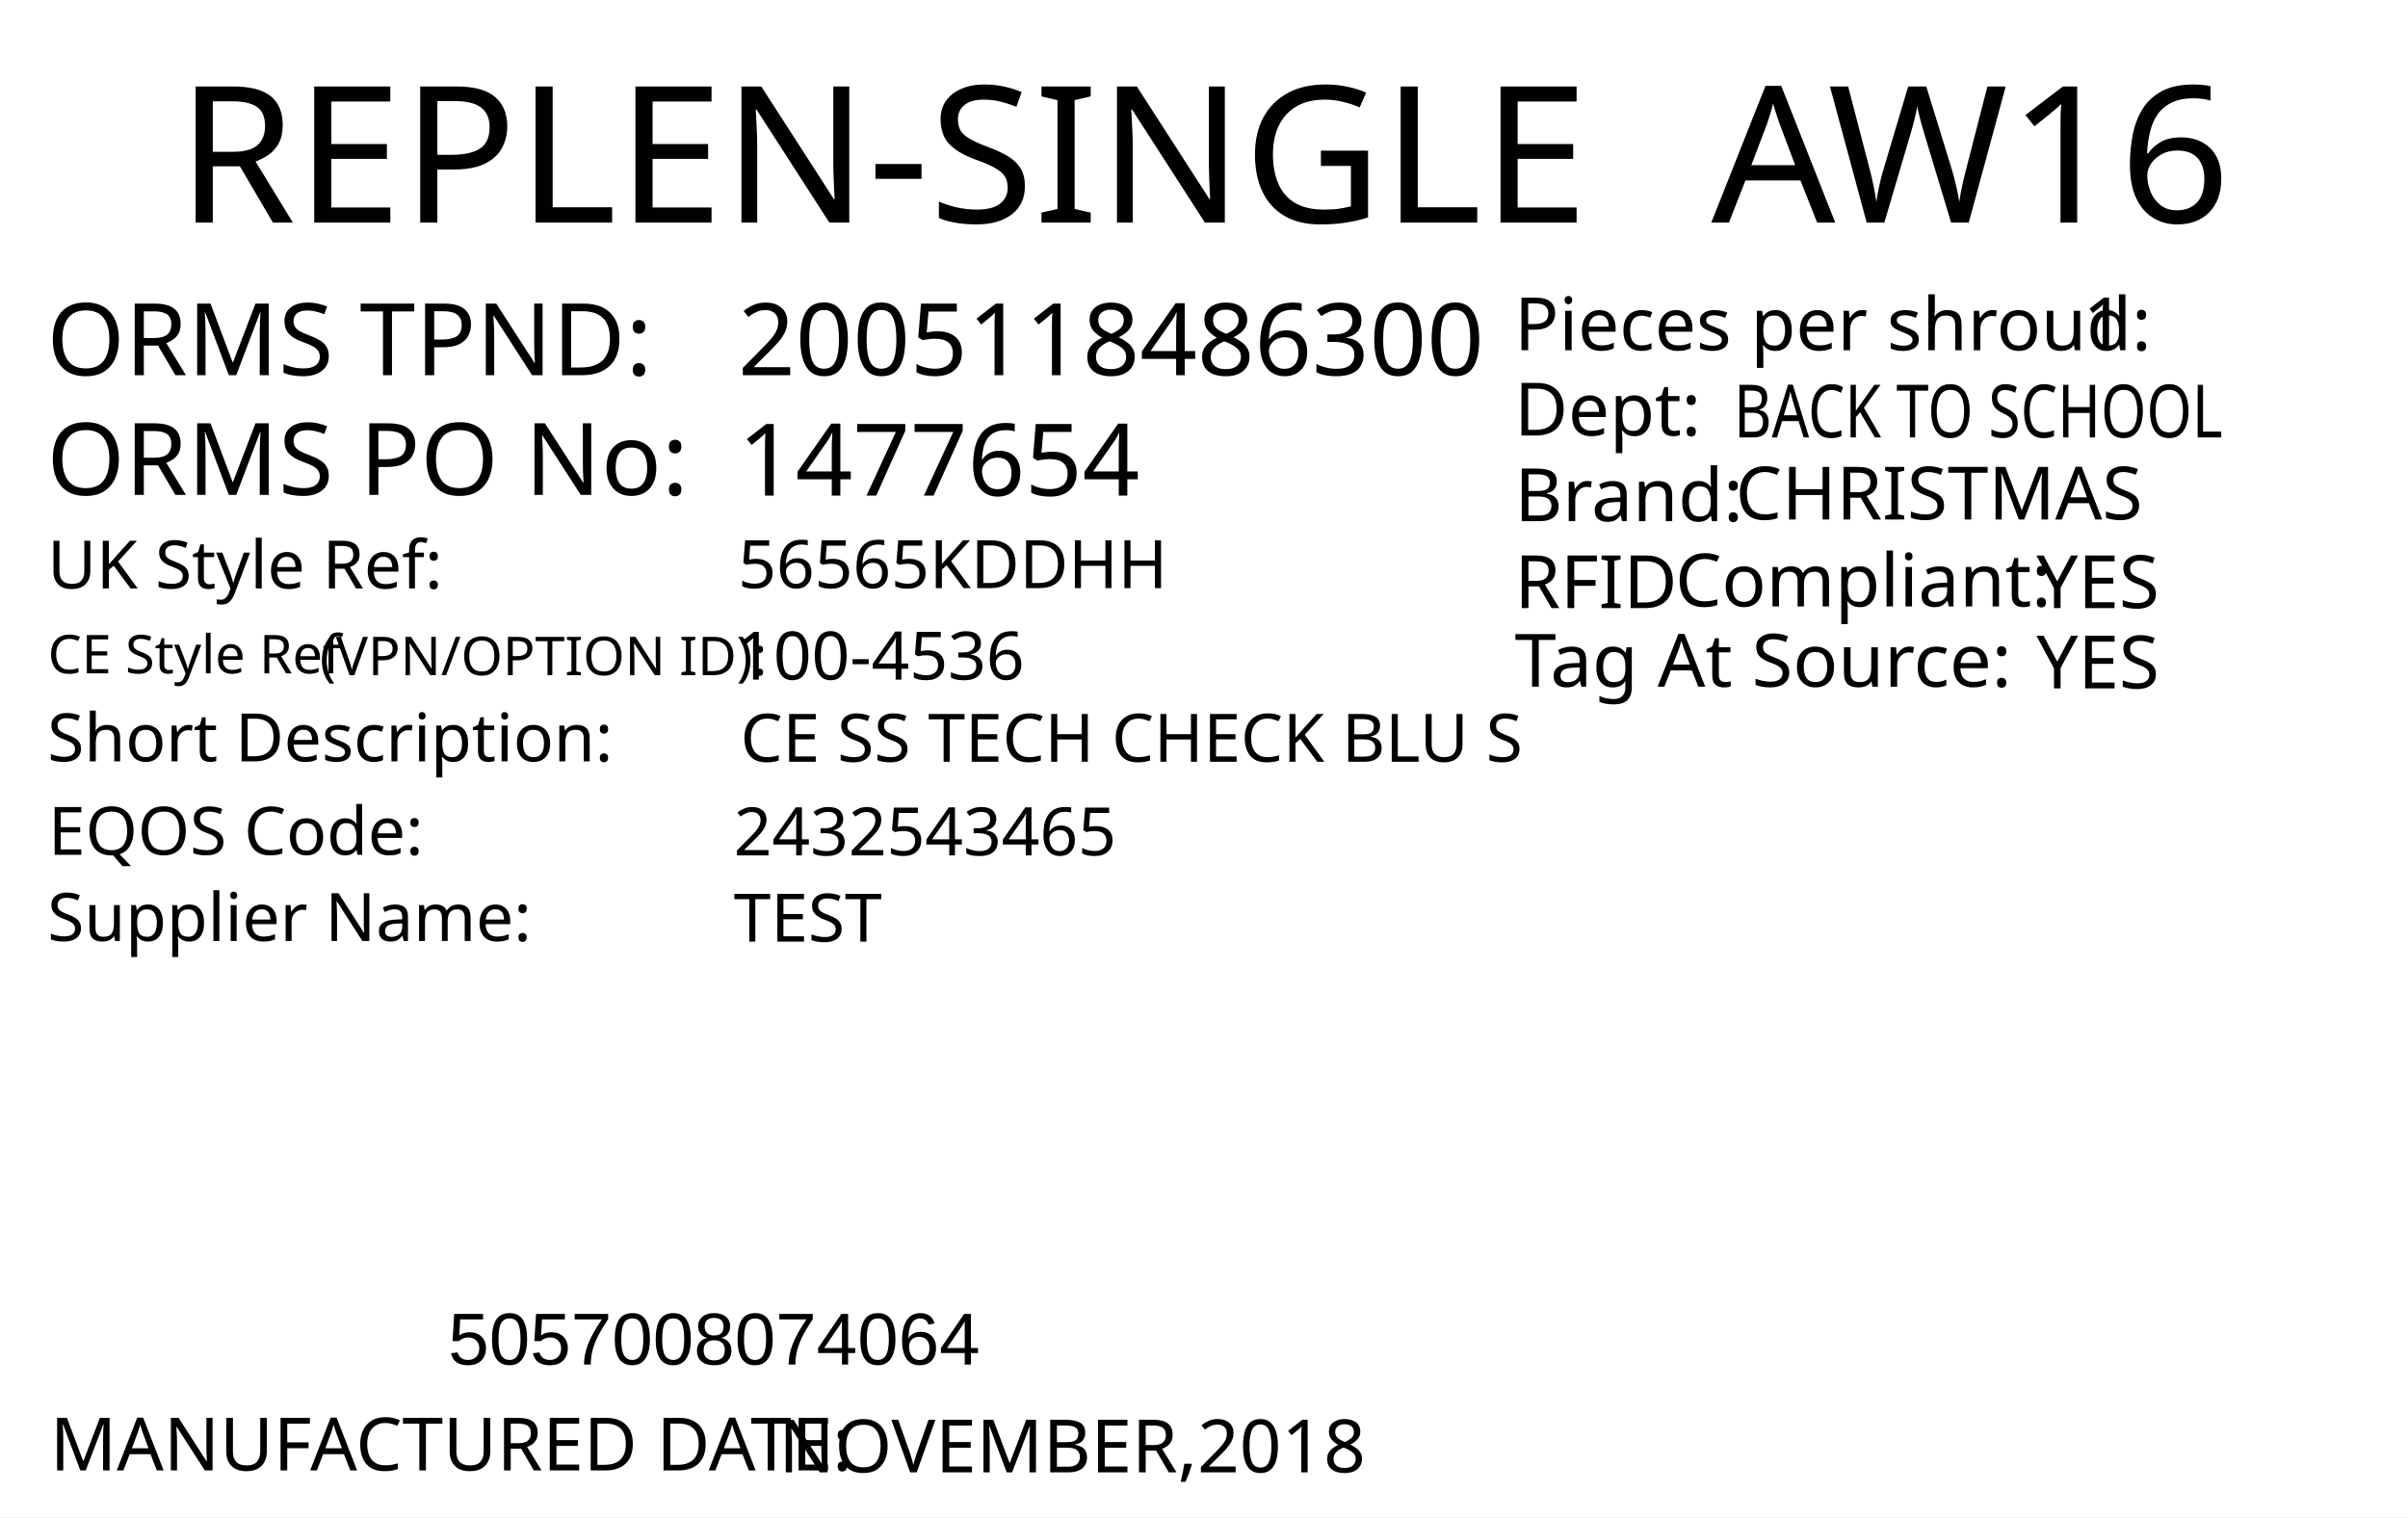
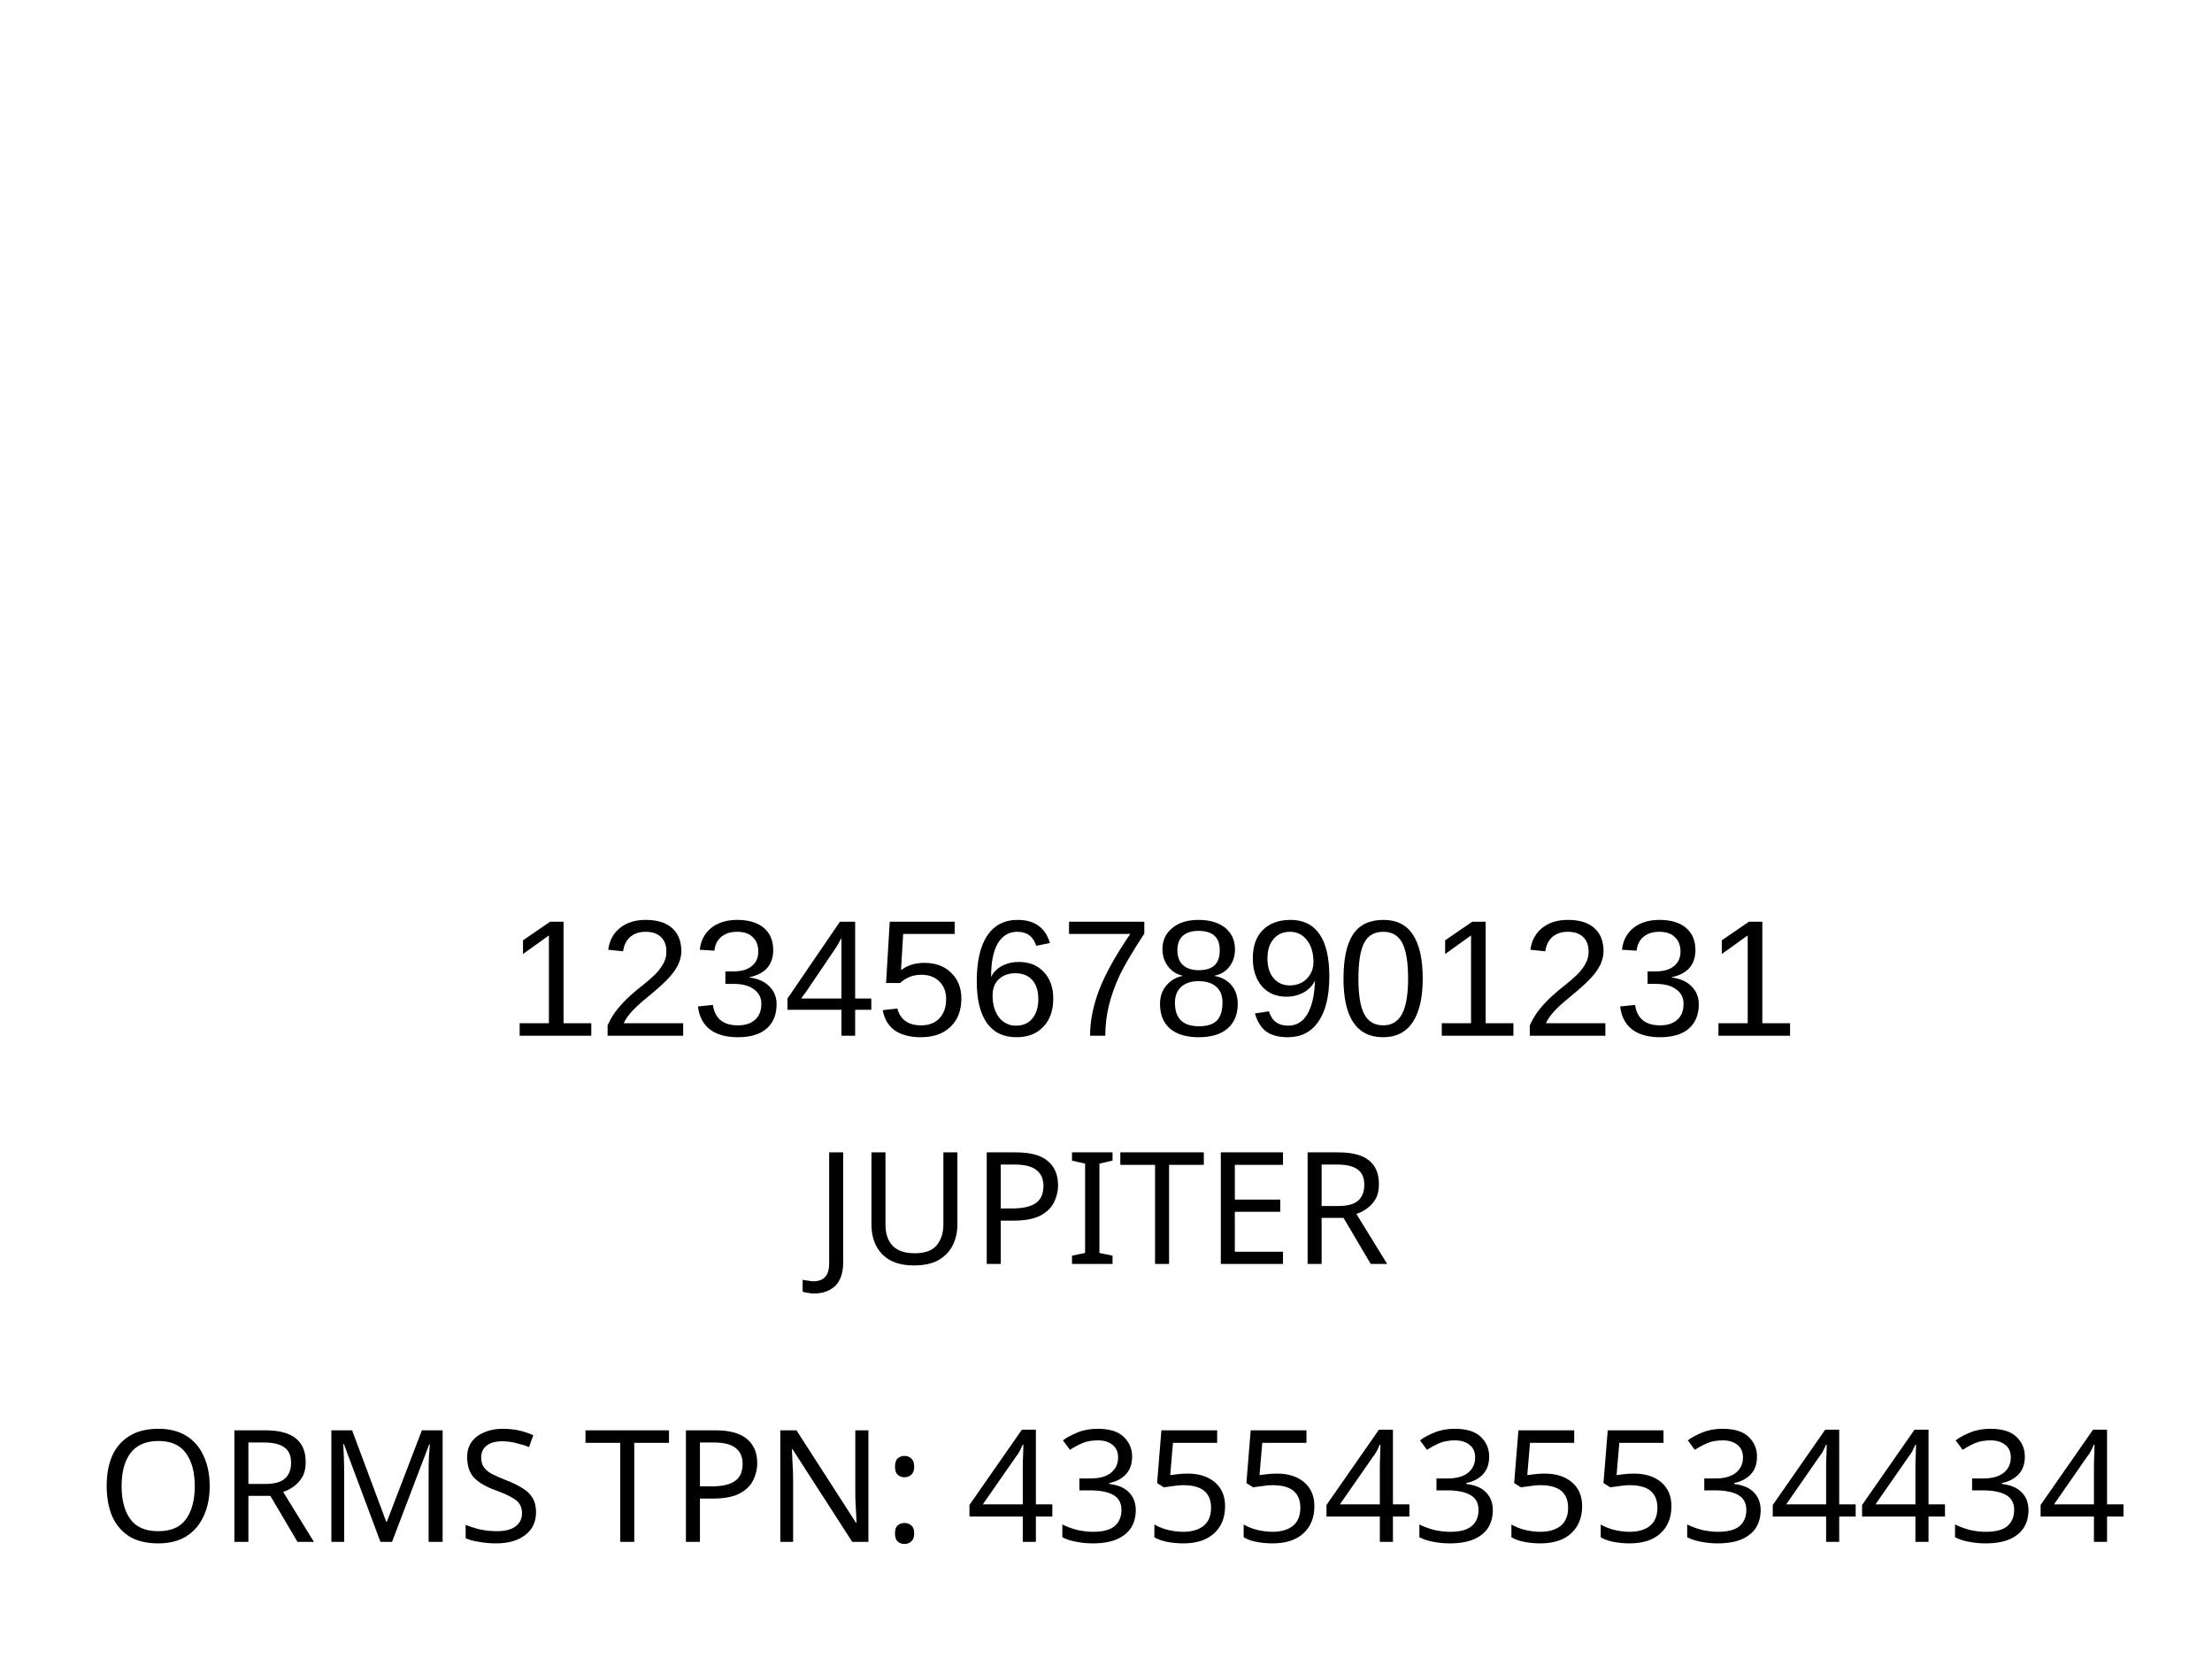
- <svg xmlns="http://www.w3.org/2000/svg" version="1.1" id="Layer_1" x="0px" y="0px" viewBox="0 0 360 226.8" style="enable-background:new 0 0 360 226.8;" xml:space="preserve">
-   <g>
-     <rect y="0" style="fill:#FFFFFF;" width="360" height="226.8" />
-   </g>
-   <text transform="matrix(1 0 0 1 26.4852 33.2706)" style="fill:#010101; font-family:'FranklinGothicBT-RomanCondensed', FrankGoth Cn BT; font-size:28.5px;">REPLEN-SINGLE</text>
-   <text id="season_code" transform="matrix(1.0186 0 0 1 255.8428 33.2707)" style="fill:#010101; font-family:'FranklinGothicBT-RomanCondensed', FrankGoth Cn BT; font-size:28.5px;">AW16</text>
-   <text transform="matrix(1 0 0 1 6.9747 56.0928)" style="fill:#010101; font-family:'FranklinGothicBT-RomanCondensed', FrankGoth Cn BT; font-size:15px;">ORMS TPND: </text>
-   <text transform="matrix(1 0 0 1 6.9747 73.9904)" style="fill:#010101; font-family:'FranklinGothicBT-RomanCondensed', FrankGoth Cn BT; font-size:15px;">ORMS PO No: </text>
-   <text id="tpnd" transform="matrix(1 0 0 1 110.3365 56.0928)" style="fill:#010101; font-family:'FranklinGothicBT-RomanCondensed', FrankGoth Cn BT; font-size:15px;">2005118486300</text>
-   <text id="po_number" transform="matrix(1 0 0 1 110.3365 74.0928)" style="fill:#010101; font-family:'FranklinGothicBT-RomanCondensed', FrankGoth Cn BT; font-size:15px;">1477654</text>
-   <g width="391" height="178" transform="matrix(0.3625 0 0 0.2548 30 123.001)" id="barcode" style="visibility:hidden">
-     <svg id="ean-13" width="412.25px" height="378.02px" x="0px" y="0px" viewBox="0 0 393 190" version="1.1" font-size="50px" font-family="frankgothcnbt" style="transform: translate(0px, 0px);">
-       <rect x="0" y="0" width="393" height="190" style="fill:#ffffff;" />
+ <svg xmlns="http://www.w3.org/2000/svg" version="1.1" id="Layer_1" x="0px" y="0px" viewBox="0 0 113.4 85" style="enable-background:new 0 0 113.4 85;" xml:space="preserve">
+   <rect style="fill:#FFFFFF;" width="113.4" height="85" />
+   <rect x="-241.2" y="-321.7" style="fill:none;" width="595.3" height="841.9" />
+   <text text-anchor="middle" transform="matrix(1, 0, 0, 1, 56.5, 64.8)" style="font-family:'FranklinGothicBT-RomanCondensed', FrankGoth Cn BT; font-size:8px;" id="description">JUPITER</text>
+   <text text-anchor="middle" transform="matrix(1 0 0 1 56.5 71.3)" style="font-family:'FranklinGothicBT-RomanCondensed', FrankGoth Cn BT; font-size:8px;" id="description1" />
+   <g width="391" height="178" transform="matrix(0.2356 0 0 0.207 7.8 -8.3654)" id="barcode" style="visibility:hidden">
+     <svg id="ean-13" width="415.100px" height="328.02px" x="0px" y="0px" viewBox="0 0 463 219" version="1.1" font-size="30px" font-family="frankgothcnbt" style="transform: translate(0px, 0px);">
+       <rect x="0" y="0" width="463" height="219" style="fill:#ffffff;" />
      <g transform="translate(10, 10)" style="fill:#000000;">
-         <rect x="0" y="0" width="3.926" height="170" />
-         <rect x="7.852" y="0" width="3.926" height="170" />
-         <rect x="23.556" y="0" width="7.852" height="170" />
-         <rect x="35.334" y="0" width="3.926" height="170" />
-         <rect x="43.186" y="0" width="11.778" height="170" />
-         <rect x="62.816" y="0" width="3.926" height="170" />
-         <rect x="74.594" y="0" width="3.926" height="170" />
-         <rect x="90.298" y="0" width="3.926" height="170" />
-         <rect x="106.002" y="0" width="7.852" height="170" />
-         <rect x="117.78" y="0" width="3.926" height="170" />
-         <rect x="133.484" y="0" width="7.852" height="170" />
-         <rect x="145.262" y="0" width="3.926" height="170" />
-         <rect x="160.966" y="0" width="3.926" height="170" />
-         <rect x="172.744" y="0" width="3.926" height="170" />
-         <rect x="180.596" y="0" width="3.926" height="170" />
-         <rect x="188.448" y="0" width="3.926" height="170" />
-         <rect x="196.3" y="0" width="11.778" height="170" />
-         <rect x="215.93" y="0" width="3.926" height="170" />
-         <rect x="223.782" y="0" width="3.926" height="170" />
-         <rect x="239.486" y="0" width="3.926" height="170" />
-         <rect x="251.264" y="0" width="3.926" height="170" />
-         <rect x="259.116" y="0" width="11.778" height="170" />
-         <rect x="278.746" y="0" width="11.778" height="170" />
-         <rect x="298.376" y="0" width="3.926" height="170" />
-         <rect x="306.228" y="0" width="3.926" height="170" />
-         <rect x="314.08" y="0" width="3.926" height="170" />
-         <rect x="333.71" y="0" width="3.926" height="170" />
-         <rect x="341.562" y="0" width="11.778" height="170" />
-         <rect x="361.192" y="0" width="3.926" height="170" />
-         <rect x="369.044" y="0" width="3.926" height="170" />
+         <rect x="0" y="0" width="3.281" height="199" />
+         <rect x="6.563" y="0" width="3.281" height="199" />
+         <rect x="13.126" y="0" width="9.844" height="199" />
+         <rect x="26.252" y="0" width="3.281" height="199" />
+         <rect x="39.378" y="0" width="3.281" height="199" />
+         <rect x="45.941" y="0" width="3.281" height="199" />
+         <rect x="52.504" y="0" width="9.844" height="199" />
+         <rect x="72.193" y="0" width="9.844" height="199" />
+         <rect x="85.318" y="0" width="9.844" height="199" />
+         <rect x="98.444" y="0" width="3.281" height="199" />
+         <rect x="111.57" y="0" width="3.281" height="199" />
+         <rect x="118.133" y="0" width="3.281" height="199" />
+         <rect x="131.259" y="0" width="9.844" height="199" />
+         <rect x="144.385" y="0" width="3.281" height="199" />
+         <rect x="157.511" y="0" width="9.844" height="199" />
+         <rect x="177.2" y="0" width="3.281" height="199" />
+         <rect x="183.763" y="0" width="3.281" height="199" />
+         <rect x="190.326" y="0" width="3.281" height="199" />
+         <rect x="203.452" y="0" width="3.281" height="199" />
+         <rect x="210.015" y="0" width="3.281" height="199" />
+         <rect x="216.578" y="0" width="9.844" height="199" />
+         <rect x="236.267" y="0" width="9.844" height="199" />
+         <rect x="249.392" y="0" width="3.281" height="199" />
+         <rect x="255.955" y="0" width="9.844" height="199" />
+         <rect x="269.081" y="0" width="3.281" height="199" />
+         <rect x="282.207" y="0" width="9.844" height="199" />
+         <rect x="301.896" y="0" width="3.281" height="199" />
+         <rect x="308.459" y="0" width="9.844" height="199" />
+         <rect x="321.585" y="0" width="3.281" height="199" />
+         <rect x="334.711" y="0" width="3.281" height="199" />
+         <rect x="341.274" y="0" width="3.281" height="199" />
+         <rect x="347.837" y="0" width="9.844" height="199" />
+         <rect x="367.526" y="0" width="9.844" height="199" />
+         <rect x="387.215" y="0" width="9.844" height="199" />
+         <rect x="400.341" y="0" width="3.281" height="199" />
+         <rect x="406.904" y="0" width="3.281" height="199" />
+         <rect x="413.466" y="0" width="3.281" height="199" />
+         <rect x="426.592" y="0" width="9.844" height="199" />
+         <rect x="439.718" y="0" width="3.281" height="199" />
      </g>
    </svg>
  </g>
-   <text transform="matrix(1 0 0 1 66.9998 204)" style="font-family:Myriad, Myriad Roman, Arial, sans-serif; font-size:11px;" id="barcode_number">5057008074064</text>
-   <text transform="matrix(1 0 0 1 226.4016 52.357)" style="fill:#010101; font-family:'FranklinGothicBT-RomanCondensed', FrankGoth Cn BT; font-size:11px;">Pieces per shroud: </text>
-   <text transform="matrix(1 0 0 1 311.402 52.357)" style="fill:#010101; font-family:'FranklinGothicBT-RomanCondensed', FrankGoth Cn BT; font-size:11px;" id="unit_per_case">1</text>
-   <text transform="matrix(1 0 0 1 226.4016 65.1075)" style="fill:#010101; font-family:'FranklinGothicBT-RomanCondensed', FrankGoth Cn BT; font-size:11px;">Dept: </text>
-   <text transform="matrix(0.7943 0 0 1 259.2061 65.3951)" style="font-family:'FranklinGothicBT-RomanCondensed', FrankGoth Cn BT; font-size:11px;" id="department">BACK TO SCHOOL</text>
-   <text transform="matrix(1 0 0 1 226.4451 77.9129)" style="fill:#010101; font-family:'FranklinGothicBT-RomanCondensed', FrankGoth Cn BT; font-size:11px;">Brand: </text>
-   <text id="brand" transform="matrix(1 0 0 1 259.4501 77.663)" style="font-family:'FranklinGothicBT-RomanCondensed', FrankGoth Cn BT; font-size:11px;">CHRISTMAS</text>
-   <text id="rfid" transform="matrix(1 0 0 1 304.4501 90.9124)" style="fill:#010101; font-family:'FranklinGothicBT-RomanCondensed', FrankGoth Cn BT; font-size:11px;">YES</text>
-   <text transform="matrix(1 0 0 1 226.4456 90.9126)" style="fill:#010101; font-family:'FranklinGothicBT-RomanCondensed', FrankGoth Cn BT; font-size:11px;">RFID </text>
-   <text transform="matrix(1 0 0 1 250.444 90.6628)" style="fill:#010101; font-family:'FranklinGothicBT-RomanCondensed', FrankGoth Cn BT; font-size:11px;">Compliant:</text>
-   <text id="tag_at_source" transform="matrix(1 0 0 1 304.451 102.9129)" style="fill:#010101; font-family:'FranklinGothicBT-RomanCondensed', FrankGoth Cn BT; font-size:11px;">YES</text>
-   <text transform="matrix(1.0159 0 0 1 226.4464 102.6622)" style="fill:#010101; font-family:'FranklinGothicBT-RomanCondensed', FrankGoth Cn BT; font-size:11px;">Tag At Source:</text>
-   <text transform="matrix(1 0 0 1 7.4747 219.8346)" style="fill:#010101; font-family:'FranklinGothicBT-RomanCondensed', FrankGoth Cn BT; font-size:11px;">MANUFACTURED DATE: </text>
-   <text transform="matrix(1 0 0 1 116.4167 220.118)" style="fill:#010101; font-family:'FranklinGothicBT-RomanCondensed', FrankGoth Cn BT; font-size:11px;" id="manufactured_date">NOVEMBER,2018</text>
-   <text transform="matrix(1 0 0 1 7.0916 87.9775)" style="fill:#010101; font-family:'FranklinGothicBT-RomanCondensed', FrankGoth Cn BT; font-size:10px;">UK Style Ref:</text>
-   <text transform="matrix(1 0 0 1 60.5916 87.9775)" style="fill:#010101; font-family:'FranklinGothicBT-RomanCondensed', FrankGoth Cn BT; font-size:10px; letter-spacing:43;"> </text>
-   <text transform="matrix(1 0 0 1 106.3916 87.9775)" style="fill:#010101; font-family:'FranklinGothicBT-RomanCondensed', FrankGoth Cn BT; font-size:10px;"> </text>
-   <text transform="matrix(1 0 0 1 47.8128 100.9361)" style="font-family:'FranklinGothicBT-RomanCondensed', FrankGoth Cn BT; font-size:8px;">(VPN/OPTION ID): </text>
-   <text transform="matrix(1 0 0 1 7.1485 100.6665)" style="font-family:'FranklinGothicBT-RomanCondensed', FrankGoth Cn BT; font-size:8px;">CE Style Ref</text>
-   <text transform="matrix(1 0 0 1 7.0916 113.8261)" style="fill:#010101; font-family:'FranklinGothicBT-RomanCondensed', FrankGoth Cn BT; font-size:10px;">Short Description:</text>
-   <text transform="matrix(1 0 0 1 81.3916 113.8261)" style="fill:#010101; font-family:'FranklinGothicBT-RomanCondensed', FrankGoth Cn BT; font-size:10px; letter-spacing:5;"> </text>
-   <text transform="matrix(1 0 0 1 90.1916 113.8261)" style="fill:#010101; font-family:'FranklinGothicBT-RomanCondensed', FrankGoth Cn BT; font-size:10px;"> </text>
-   <text transform="matrix(1 0 0 1 7.2048 127.7902)" style="fill:#010101; font-family:'FranklinGothicBT-RomanCondensed', FrankGoth Cn BT; font-size:10px;">EQOS Code:</text>
-   <text transform="matrix(1 0 0 1 56.0048 127.7902)" style="fill:#010101; font-family:'FranklinGothicBT-RomanCondensed', FrankGoth Cn BT; font-size:10px; letter-spacing:21;"> </text>
-   <text transform="matrix(1 0 0 1 79.8048 127.7902)" style="fill:#010101; font-family:'FranklinGothicBT-RomanCondensed', FrankGoth Cn BT; font-size:10px;"> </text>
-   <text transform="matrix(1 0 0 1 7.0916 140.6742)" style="fill:#010101; font-family:'FranklinGothicBT-RomanCondensed', FrankGoth Cn BT; font-size:10px;">Supplier Name:</text>
-   <text transform="matrix(1 0 0 1 68.9916 140.6742)" style="fill:#010101; font-family:'FranklinGothicBT-RomanCondensed', FrankGoth Cn BT; font-size:10px; letter-spacing:18;"> </text>
-   <text transform="matrix(1 0 0 1 89.9916 140.6742)" style="fill:#010101; font-family:'FranklinGothicBT-RomanCondensed', FrankGoth Cn BT; font-size:10px;"> </text>
-   <text id="uk_style" transform="matrix(1 0 0 1 110.3395 87.9234)" style="fill:#010101; font-family:'FranklinGothicBT-RomanCondensed', FrankGoth Cn BT; font-size:10px;">56565KDDHH</text>
-   <text id="ce_style" transform="matrix(1 0 0 1 109.8977 101.6038)" style="fill:#010101; font-family:'FranklinGothicBT-RomanCondensed', FrankGoth Cn BT; font-size:10px;">100-4536</text>
-   <text id="eqos" transform="matrix(1 0 0 1 109.688 127.8837)" style="fill:#010101; font-family:'FranklinGothicBT-RomanCondensed', FrankGoth Cn BT; font-size:10px;">2432543465</text>
-   <text id="supplier" transform="matrix(1 0 0 1 109.688 140.7752)" style="fill:#010101; font-family:'FranklinGothicBT-RomanCondensed', FrankGoth Cn BT; font-size:10px;">TEST</text>
-   <text id="description" transform="matrix(1 0 0 1 110.6875 113.8827)" style="fill:#010101; font-family:'FranklinGothicBT-RomanCondensed', FrankGoth Cn BT; font-size:10px;">CE SS TECH CHECK BLU S</text>
-   <text transform="matrix(1 0 0 1 76.6108 162.606)" style="font-family:'FranklinGothicBT-RomanCondensed', FrankGoth Cn BT; font-size:140px;opacity: 0.1;" id="watermark" />
+   <text transform="matrix(1 0 0 1 26 53.1)" style="font-family:Myriad, Myriad Roman, Arial, sans-serif; font-size:8.5px;" id="barcode_number">12345678901231</text>
+   <text text-anchor="middle" transform="matrix(1 0 0 1 57 79.05)" style="font-family:'FranklinGothicBT-RomanCondensed', FrankGoth Cn BT; font-size:8px;" id="tpnd">ORMS TPN: 4355435534434</text>
+   <text transform="matrix(1 0 0 1 20.6108 56.606)" style="font-family:'FranklinGothicBT-RomanCondensed', FrankGoth Cn BT; font-size:45px;opacity: 0.1;" id="watermark" />
</svg>
